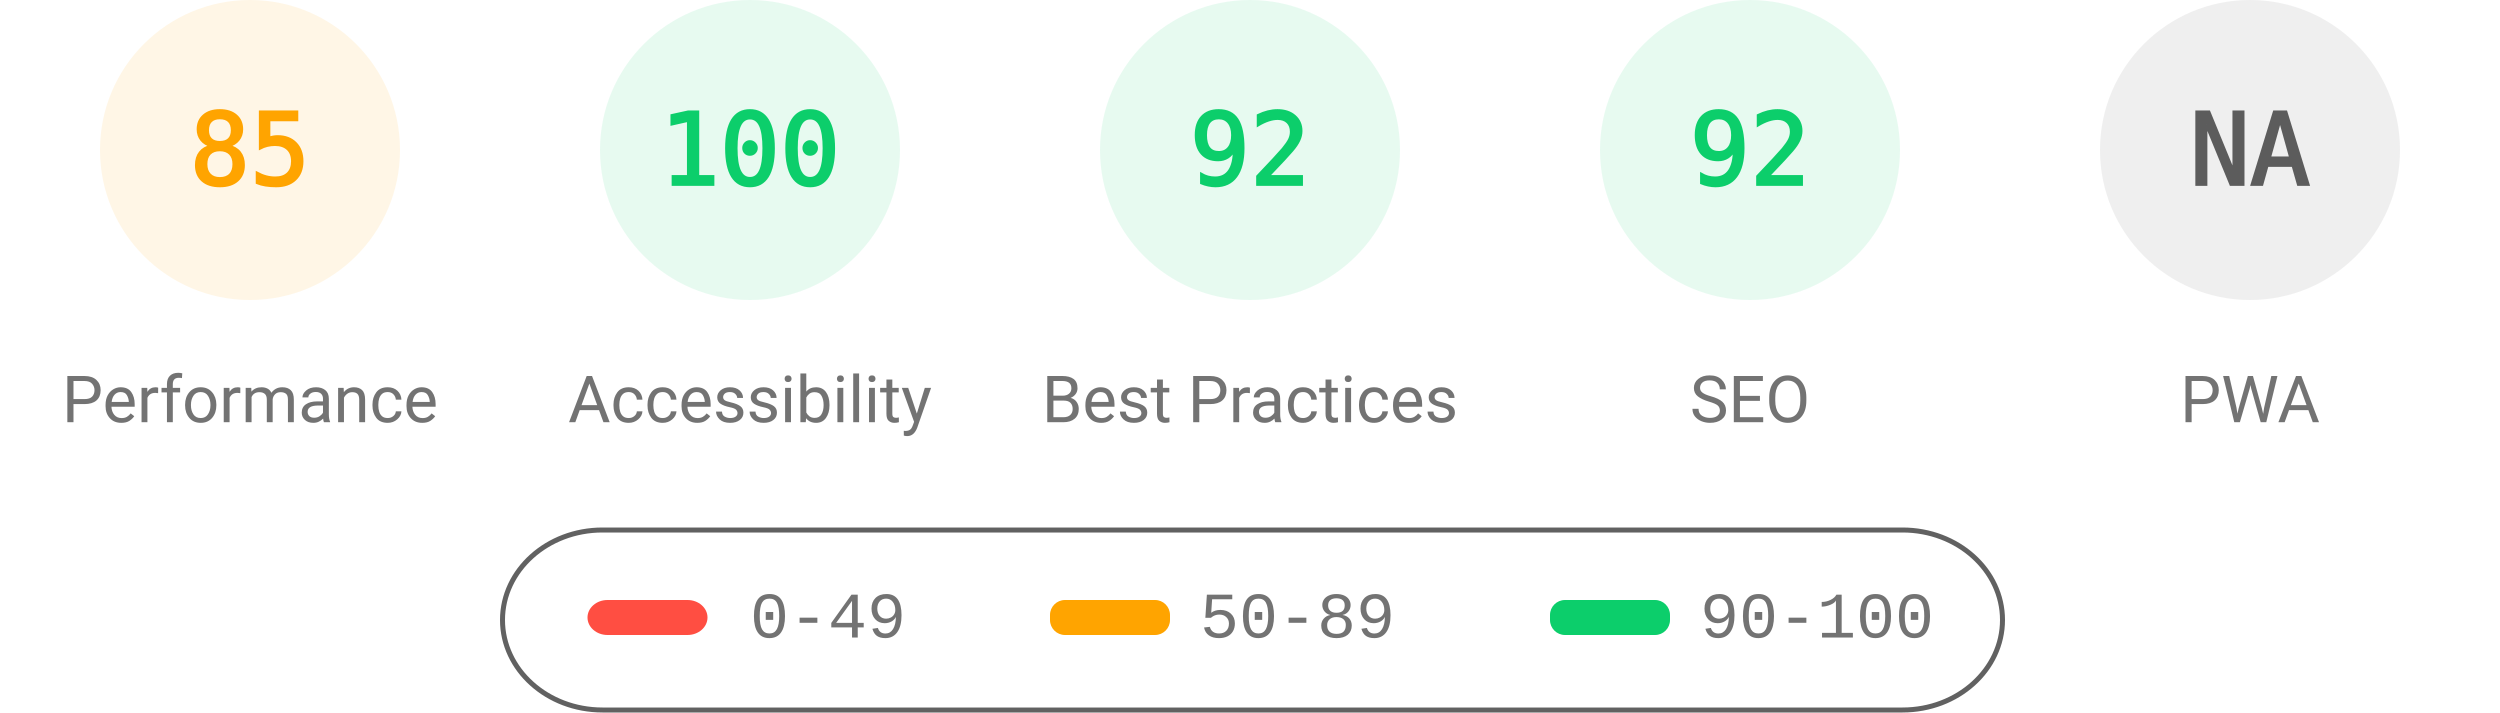
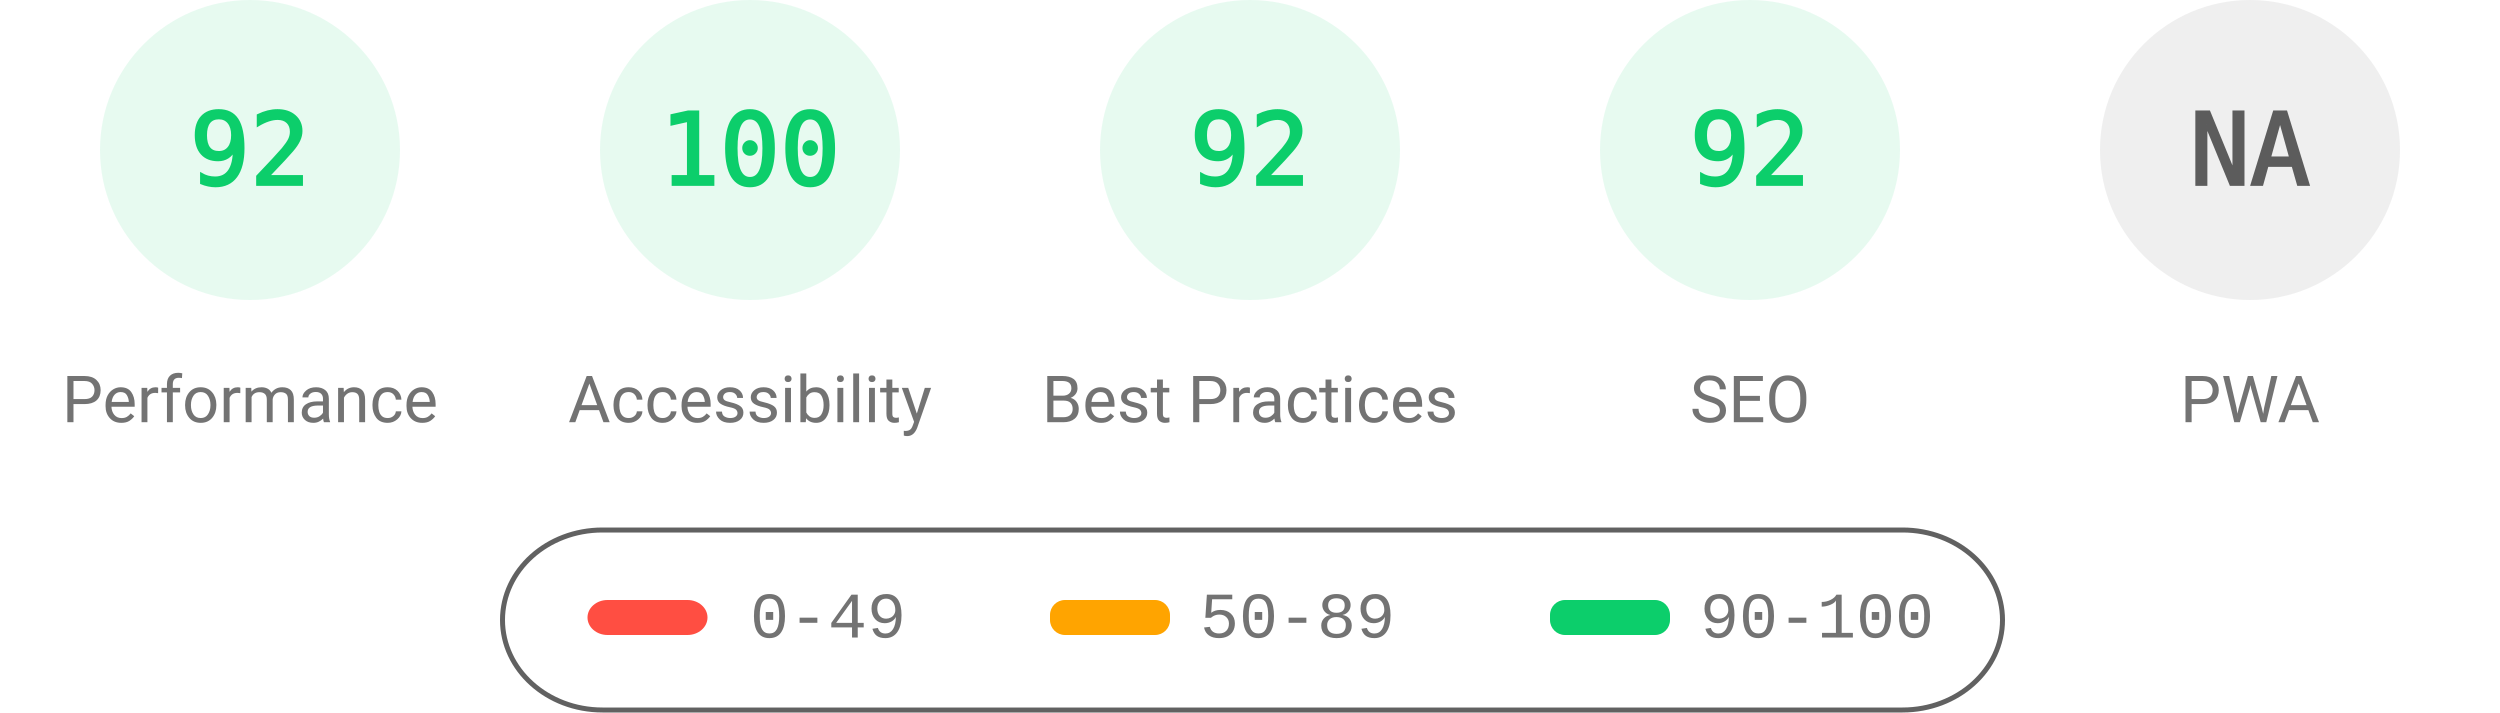
<svg xmlns="http://www.w3.org/2000/svg" fill="none" width="1000" height="285">
  <style>.gauge-base{opacity:.1}.gauge-arc{fill:none;animation-delay:250ms;stroke-linecap:round;transform:rotate(-90deg);transform-origin:100px 60px;animation:load-gauge 1s ease forwards}.guage-text{font-size:40px;font-family:monospace;text-align:center}.guage-red{color:#ff4e42;fill:#ff4e42;stroke:#ff4e42}.guage-orange{color:#ffa400;fill:#ffa400;stroke:#ffa400}.guage-green{color:#0cce6b;fill:#0cce6b;stroke:#0cce6b}.guage-undefined{color:#5c5c5c;fill:#5c5c5c;stroke:#5c5c5c}.guage-title{color:#737373;fill:#737373;stroke:none;font-size:26px;line-height:26px;font-family:Roboto,Halvetica,Arial,sans-serif}@keyframes load-gauge{from{stroke-dasharray:0 352.858}}</style>
-   <svg class="guage-div guage-perf guage-orange" viewBox="0 0 200 200" width="200" height="200">
+   <svg class="guage-div guage-perf guage-green" viewBox="0 0 200 200" width="200" height="200">
    <circle class="gauge-base" r="56" cx="100" cy="60" stroke-width="8" />
-     <circle class="gauge-arc guage-arc-1" r="56" cx="100" cy="60" stroke-width="8" style="stroke-dasharray:299.079,351.858" />
-     <text class="guage-text" x="100" y="60" alignment-baseline="central" dominant-baseline="central" text-anchor="middle">85</text>
+     <circle class="gauge-arc guage-arc-1" r="56" cx="100" cy="60" stroke-width="8" style="stroke-dasharray:323.709,351.858" />
+     <text class="guage-text" x="100" y="60" alignment-baseline="central" dominant-baseline="central" text-anchor="middle">92</text>
    <text class="guage-title" x="100" y="160" alignment-baseline="central" dominant-baseline="central" text-anchor="middle">Performance</text>
  </svg>
  <svg class="guage-div guage-acc guage-green" viewBox="0 0 200 200" width="200" height="200" x="200">
    <circle class="gauge-base" r="56" cx="100" cy="60" stroke-width="8" />
    <circle class="gauge-arc guage-arc-2" r="56" cx="100" cy="60" stroke-width="8" style="stroke-dasharray:351.858,351.858" />
    <text class="guage-text" x="100" y="60" alignment-baseline="central" dominant-baseline="central" text-anchor="middle">100</text>
    <text class="guage-title" x="100" y="160" alignment-baseline="central" dominant-baseline="central" text-anchor="middle">Accessibility</text>
  </svg>
  <svg class="guage-div guage-best guage-green" viewBox="0 0 200 200" width="200" height="200" x="400">
    <circle class="gauge-base" r="56" cx="100" cy="60" stroke-width="8" />
    <circle class="gauge-arc guage-arc-3" r="56" cx="100" cy="60" stroke-width="8" style="stroke-dasharray:323.709,351.858" />
    <text class="guage-text" x="100" y="60" alignment-baseline="central" dominant-baseline="central" text-anchor="middle">92</text>
    <text class="guage-title" x="100" y="160" alignment-baseline="central" dominant-baseline="central" text-anchor="middle">Best Practices</text>
  </svg>
  <svg class="guage-div guage-seo guage-green" viewBox="0 0 200 200" width="200" height="200" x="600">
    <circle class="gauge-base" r="56" cx="100" cy="60" stroke-width="8" />
    <circle class="gauge-arc guage-arc-4" r="56" cx="100" cy="60" stroke-width="8" style="stroke-dasharray:323.709,351.858" />
    <text class="guage-text" x="100" y="60" alignment-baseline="central" dominant-baseline="central" text-anchor="middle">92</text>
    <text class="guage-title" x="100" y="160" alignment-baseline="central" dominant-baseline="central" text-anchor="middle">SEO</text>
  </svg>
  <svg class="guage-div guage-pwa guage-undefined" viewBox="0 0 200 200" width="200" height="200" x="800">
    <circle class="gauge-base" r="56" cx="100" cy="60" stroke-width="8" />
    <circle class="gauge-arc guage-arc-4" r="56" cx="100" cy="60" stroke-width="8" style="stroke-dasharray:351.858,351.858" />
    <text class="guage-text" x="100" y="60" alignment-baseline="central" dominant-baseline="central" text-anchor="middle">NA</text>
    <text class="guage-title" x="100" y="160" alignment-baseline="central" dominant-baseline="central" text-anchor="middle">PWA</text>
  </svg>
  <svg width="604" height="76" x="200" y="210">
    <path fill="none" id="canvas_background" d="M-1-1h604v80H-1z" />
    <rect fill-opacity="0" stroke="#616161" stroke-width="2" rx="40" id="svg_2" height="72" width="600" y="2" x="1" fill="#000" />
    <rect stroke="#000" rx="8" id="svg_3" height="14" width="48" y="30" x="35" stroke-opacity="null" stroke-width="0" fill="#ff4e42" />
    <rect stroke="#000" rx="6" id="svg_4" height="14" width="48" y="30" x="220" stroke-opacity="null" stroke-width="0" fill="#ffa400" />
    <rect stroke="#000" rx="6" id="svg_5" height="14" width="48" y="30" x="420" stroke-opacity="null" stroke-width="0" fill="#0cce6b" />
    <text xml:space="preserve" text-anchor="start" font-family="'Courier New', Courier, monospace" font-size="26" id="svg_6" y="45" x="100" stroke-opacity="null" stroke-width="0" stroke="#000" fill="#737373">0-49</text>
    <text xml:space="preserve" text-anchor="start" font-family="'Courier New', Courier, monospace" font-size="26" id="svg_7" y="45" x="280" stroke-opacity="null" stroke-width="0" stroke="#000" fill="#737373">50-89</text>
    <text xml:space="preserve" text-anchor="start" font-family="'Courier New', Courier, monospace" font-size="26" id="svg_8" y="45" x="480" stroke-opacity="null" stroke-width="0" stroke="#000" fill="#737373">90-100</text>
  </svg>
</svg>
